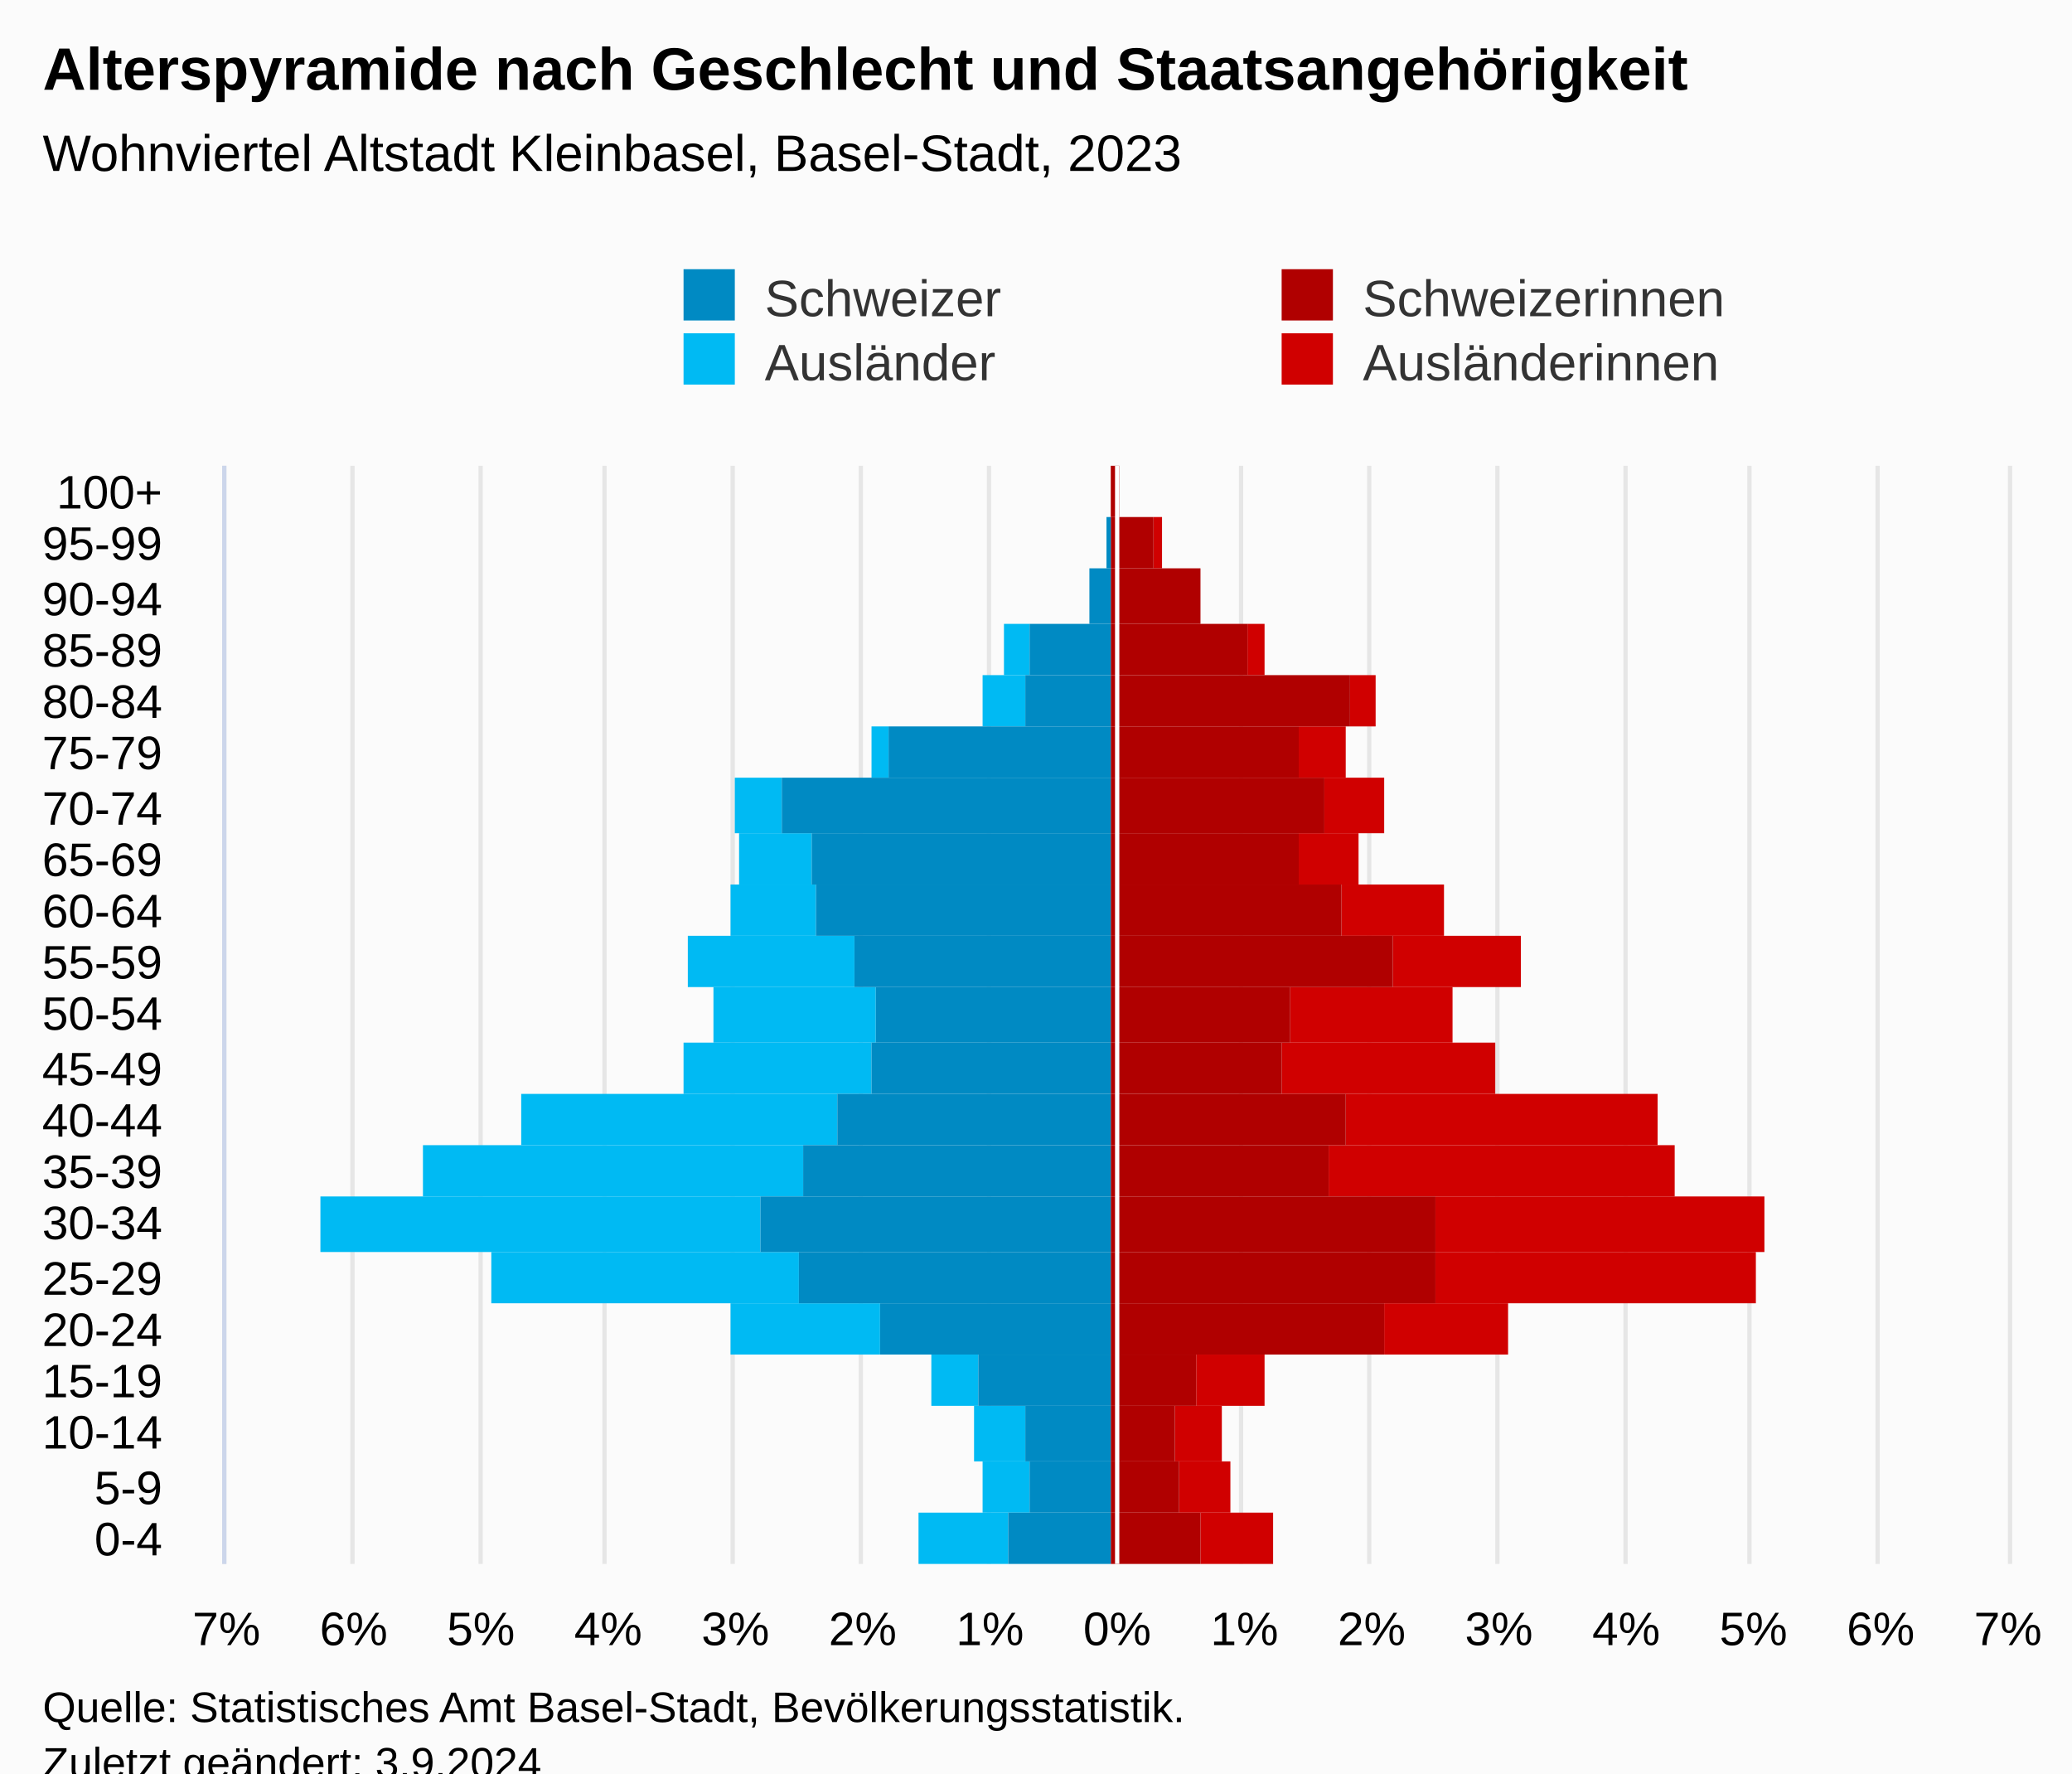
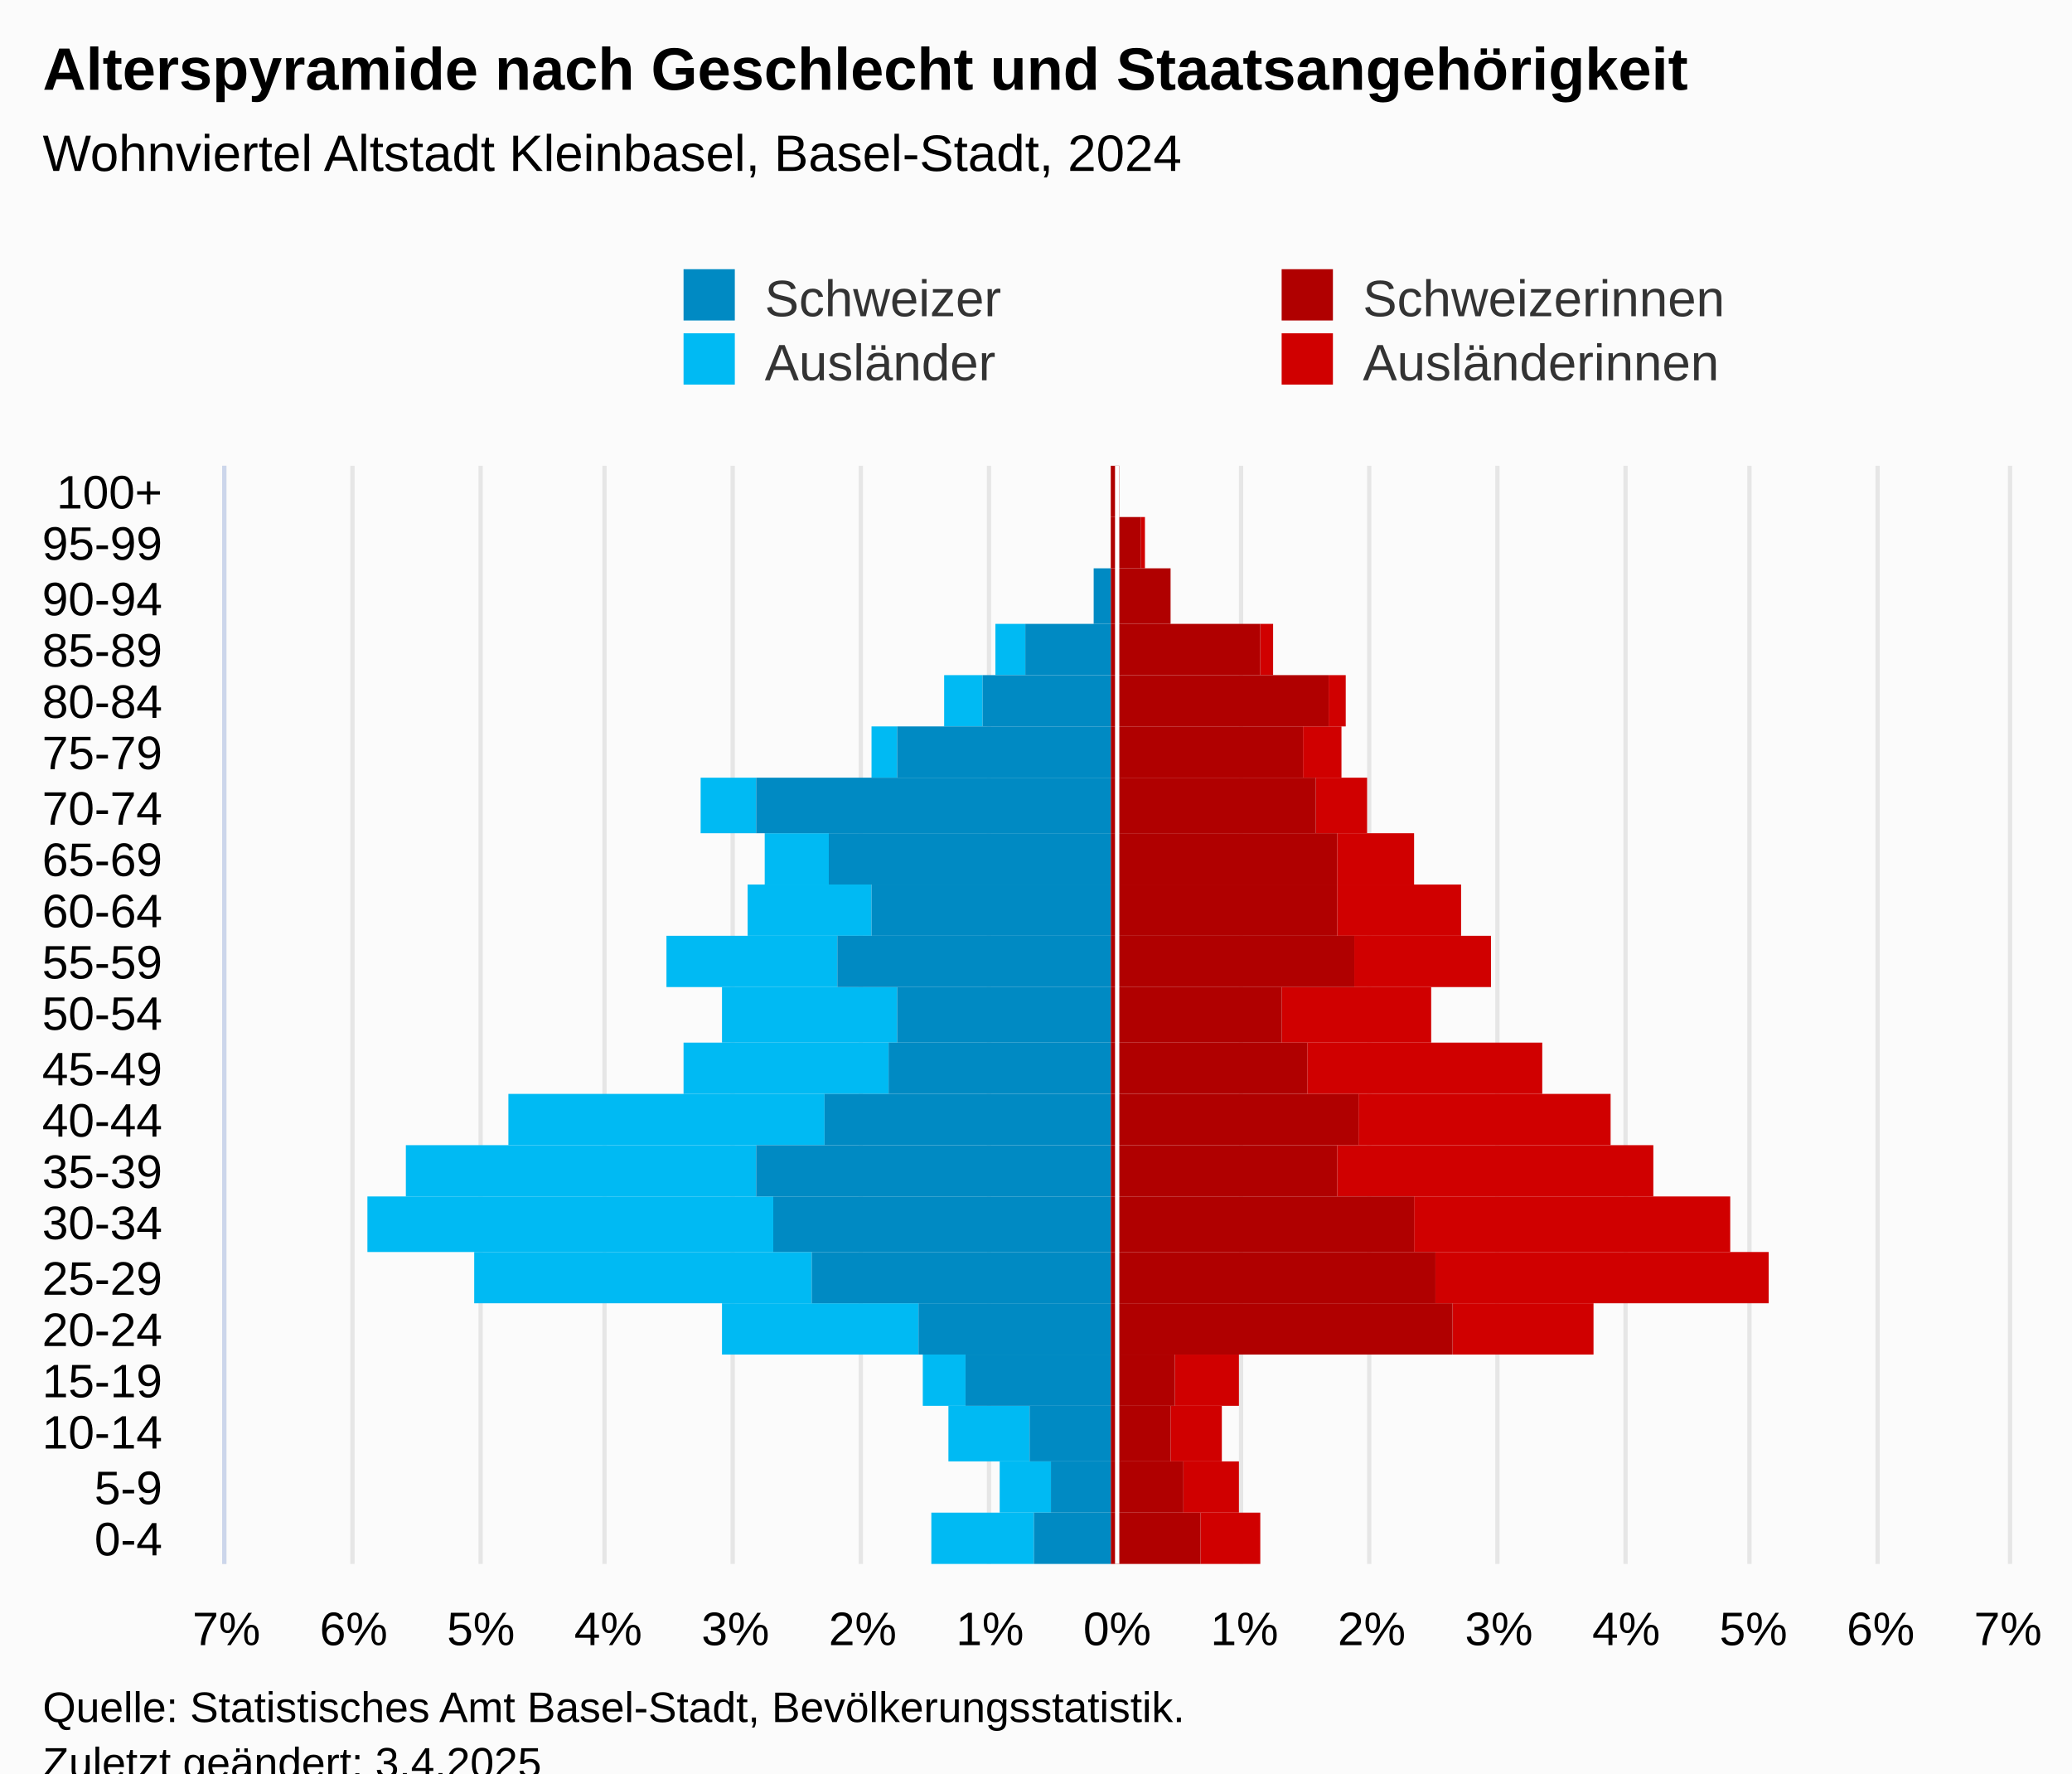
<svg xmlns="http://www.w3.org/2000/svg" version="1.1" class="highcharts-root" style="font-family:Arial;font-size:12px;" viewBox="0 0 485 415">
  <defs>
-     <clipPath id="highcharts-0ugxtvj-113-">
+     <clipPath id="highcharts-3pb0r2y-113-">
      <rect x="0" y="0" width="257" height="417" fill="none" />
    </clipPath>
-     <clipPath id="highcharts-0ugxtvj-135-">
+     <clipPath id="highcharts-3pb0r2y-135-">
      <rect x="0" y="0" width="257" height="417" fill="none" />
    </clipPath>
-     <clipPath id="highcharts-0ugxtvj-220-">
+     <clipPath id="highcharts-3pb0r2y-220-">
      <rect x="53" y="109" width="417" height="257" fill="none" />
    </clipPath>
  </defs>
  <rect fill="#fbfbfb" class="highcharts-background" x="0" y="0" width="485" height="428" rx="0" ry="0" />
  <rect fill="none" class="highcharts-plot-background" x="53" y="109" width="417" height="257" />
  <g class="highcharts-pane-group" data-z-index="0" />
  <g class="highcharts-grid highcharts-xaxis-grid" data-z-index="1">
    <path fill="none" data-z-index="1" class="highcharts-grid-line" d="M 53 354.5 L 470 354.5" opacity="1" />
    <path fill="none" data-z-index="1" class="highcharts-grid-line" d="M 53 342.5 L 470 342.5" opacity="1" />
    <path fill="none" data-z-index="1" class="highcharts-grid-line" d="M 53 329.5 L 470 329.5" opacity="1" />
    <path fill="none" data-z-index="1" class="highcharts-grid-line" d="M 53 317.5 L 470 317.5" opacity="1" />
    <path fill="none" data-z-index="1" class="highcharts-grid-line" d="M 53 305.5 L 470 305.5" opacity="1" />
    <path fill="none" data-z-index="1" class="highcharts-grid-line" d="M 53 293.5 L 470 293.5" opacity="1" />
    <path fill="none" data-z-index="1" class="highcharts-grid-line" d="M 53 280.5 L 470 280.5" opacity="1" />
    <path fill="none" data-z-index="1" class="highcharts-grid-line" d="M 53 268.5 L 470 268.5" opacity="1" />
    <path fill="none" data-z-index="1" class="highcharts-grid-line" d="M 53 256.5 L 470 256.5" opacity="1" />
    <path fill="none" data-z-index="1" class="highcharts-grid-line" d="M 53 244.5 L 470 244.5" opacity="1" />
    <path fill="none" data-z-index="1" class="highcharts-grid-line" d="M 53 231.5 L 470 231.5" opacity="1" />
    <path fill="none" data-z-index="1" class="highcharts-grid-line" d="M 53 219.5 L 470 219.5" opacity="1" />
    <path fill="none" data-z-index="1" class="highcharts-grid-line" d="M 53 207.5 L 470 207.5" opacity="1" />
    <path fill="none" data-z-index="1" class="highcharts-grid-line" d="M 53 195.5 L 470 195.5" opacity="1" />
    <path fill="none" data-z-index="1" class="highcharts-grid-line" d="M 53 182.5 L 470 182.5" opacity="1" />
    <path fill="none" data-z-index="1" class="highcharts-grid-line" d="M 53 170.5 L 470 170.5" opacity="1" />
    <path fill="none" data-z-index="1" class="highcharts-grid-line" d="M 53 158.5 L 470 158.5" opacity="1" />
    <path fill="none" data-z-index="1" class="highcharts-grid-line" d="M 53 146.5 L 470 146.5" opacity="1" />
    <path fill="none" data-z-index="1" class="highcharts-grid-line" d="M 53 133.5 L 470 133.5" opacity="1" />
    <path fill="none" data-z-index="1" class="highcharts-grid-line" d="M 53 121.5 L 470 121.5" opacity="1" />
    <path fill="none" data-z-index="1" class="highcharts-grid-line" d="M 53 109.5 L 470 109.5" opacity="1" />
    <path fill="none" data-z-index="1" class="highcharts-grid-line" d="M 53 366.5 L 470 366.5" opacity="1" />
  </g>
  <g class="highcharts-grid highcharts-yaxis-grid" data-z-index="1">
    <path fill="none" stroke="#e6e6e6" stroke-width="1" data-z-index="1" class="highcharts-grid-line" d="M 261.5 109 L 261.5 366" opacity="1" />
    <path fill="none" stroke="#e6e6e6" stroke-width="1" data-z-index="1" class="highcharts-grid-line" d="M 290.5 109 L 290.5 366" opacity="1" />
    <path fill="none" stroke="#e6e6e6" stroke-width="1" data-z-index="1" class="highcharts-grid-line" d="M 320.5 109 L 320.5 366" opacity="1" />
    <path fill="none" stroke="#e6e6e6" stroke-width="1" data-z-index="1" class="highcharts-grid-line" d="M 350.5 109 L 350.5 366" opacity="1" />
    <path fill="none" stroke="#e6e6e6" stroke-width="1" data-z-index="1" class="highcharts-grid-line" d="M 380.5 109 L 380.5 366" opacity="1" />
    <path fill="none" stroke="#e6e6e6" stroke-width="1" data-z-index="1" class="highcharts-grid-line" d="M 409.5 109 L 409.5 366" opacity="1" />
    <path fill="none" stroke="#e6e6e6" stroke-width="1" data-z-index="1" class="highcharts-grid-line" d="M 439.5 109 L 439.5 366" opacity="1" />
    <path fill="none" stroke="#e6e6e6" stroke-width="1" data-z-index="1" class="highcharts-grid-line" d="M 470.5 109 L 470.5 366" opacity="1" />
    <path fill="none" stroke="#e6e6e6" stroke-width="1" data-z-index="1" class="highcharts-grid-line" d="M 52.5 109 L 52.5 366" opacity="1" />
    <path fill="none" stroke="#e6e6e6" stroke-width="1" data-z-index="1" class="highcharts-grid-line" d="M 82.5 109 L 82.5 366" opacity="1" />
    <path fill="none" stroke="#e6e6e6" stroke-width="1" data-z-index="1" class="highcharts-grid-line" d="M 112.5 109 L 112.5 366" opacity="1" />
    <path fill="none" stroke="#e6e6e6" stroke-width="1" data-z-index="1" class="highcharts-grid-line" d="M 141.5 109 L 141.5 366" opacity="1" />
    <path fill="none" stroke="#e6e6e6" stroke-width="1" data-z-index="1" class="highcharts-grid-line" d="M 171.5 109 L 171.5 366" opacity="1" />
    <path fill="none" stroke="#e6e6e6" stroke-width="1" data-z-index="1" class="highcharts-grid-line" d="M 201.5 109 L 201.5 366" opacity="1" />
    <path fill="none" stroke="#e6e6e6" stroke-width="1" data-z-index="1" class="highcharts-grid-line" d="M 231.5 109 L 231.5 366" opacity="1" />
  </g>
  <rect fill="none" class="highcharts-plot-border" data-z-index="1" x="53" y="109" width="417" height="257" />
  <g class="highcharts-axis highcharts-xaxis" data-z-index="2">
    <path fill="none" class="highcharts-axis-line" stroke="#ccd6eb" stroke-width="1" data-z-index="7" d="M 52.5 109 L 52.5 366" />
  </g>
  <g class="highcharts-axis highcharts-yaxis" data-z-index="2">
    <path fill="none" class="highcharts-axis-line" data-z-index="7" d="M 53 366 L 470 366" />
  </g>
  <g class="highcharts-series-group" data-z-index="3">
-     <g class="highcharts-series highcharts-series-0 highcharts-bar-series" data-z-index="0.1" opacity="1" transform="translate(470,366) rotate(90) scale(-1,1) scale(1 1)" clip-path="url(#highcharts-0ugxtvj-135-)" width="417" height="257">
-       <rect x="0" y="172" width="12" height="17" fill="#d00000" opacity="1" class="highcharts-point" />
-       <rect x="12" y="182" width="12" height="12" fill="#d00000" opacity="1" class="highcharts-point" />
-       <rect x="24" y="184" width="13" height="11" fill="#d00000" opacity="1" class="highcharts-point" />
-       <rect x="37" y="174" width="12" height="16" fill="#d00000" opacity="1" class="highcharts-point" />
-       <rect x="49" y="117" width="12" height="29" fill="#d00000" opacity="1" class="highcharts-point" />
-       <rect x="61" y="59" width="12" height="75" fill="#d00000" opacity="1" class="highcharts-point" />
-       <rect x="73" y="57" width="13" height="77" fill="#d00000" opacity="1" class="highcharts-point" />
-       <rect x="86" y="78" width="12" height="81" fill="#d00000" opacity="1" class="highcharts-point" />
-       <rect x="98" y="82" width="12" height="73" fill="#d00000" opacity="1" class="highcharts-point" />
-       <rect x="110" y="120" width="12" height="50" fill="#d00000" opacity="1" class="highcharts-point" />
-       <rect x="122" y="130" width="13" height="38" fill="#d00000" opacity="1" class="highcharts-point" />
-       <rect x="135" y="114" width="12" height="30" fill="#d00000" opacity="1" class="highcharts-point" />
-       <rect x="147" y="132" width="12" height="24" fill="#d00000" opacity="1" class="highcharts-point" />
-       <rect x="159" y="152" width="12" height="14" fill="#d00000" opacity="1" class="highcharts-point" />
-       <rect x="171" y="146" width="13" height="14" fill="#d00000" opacity="1" class="highcharts-point" />
-       <rect x="184" y="155" width="12" height="11" fill="#d00000" opacity="1" class="highcharts-point" />
-       <rect x="196" y="148" width="12" height="6" fill="#d00000" opacity="1" class="highcharts-point" />
-       <rect x="208" y="174" width="12" height="4" fill="#d00000" opacity="1" class="highcharts-point" />
-       <rect x="220" y="189" width="13" height="0" fill="#d00000" opacity="1" class="highcharts-point" />
-       <rect x="233" y="198" width="12" height="2" fill="#d00000" opacity="1" class="highcharts-point" />
+     <g class="highcharts-series highcharts-series-0 highcharts-bar-series" data-z-index="0.1" opacity="1" transform="translate(470,366) rotate(90) scale(-1,1) scale(1 1)" clip-path="url(#highcharts-3pb0r2y-135-)" width="417" height="257">
+       <rect x="0" y="175" width="12" height="14" fill="#d00000" opacity="1" class="highcharts-point" />
+       <rect x="12" y="180" width="12" height="13" fill="#d00000" opacity="1" class="highcharts-point" />
+       <rect x="24" y="184" width="13" height="12" fill="#d00000" opacity="1" class="highcharts-point" />
+       <rect x="37" y="180" width="12" height="15" fill="#d00000" opacity="1" class="highcharts-point" />
+       <rect x="49" y="97" width="12" height="33" fill="#d00000" opacity="1" class="highcharts-point" />
+       <rect x="61" y="56" width="12" height="78" fill="#d00000" opacity="1" class="highcharts-point" />
+       <rect x="73" y="65" width="13" height="74" fill="#d00000" opacity="1" class="highcharts-point" />
+       <rect x="86" y="83" width="12" height="74" fill="#d00000" opacity="1" class="highcharts-point" />
+       <rect x="98" y="93" width="12" height="59" fill="#d00000" opacity="1" class="highcharts-point" />
+       <rect x="110" y="109" width="12" height="55" fill="#d00000" opacity="1" class="highcharts-point" />
+       <rect x="122" y="135" width="13" height="35" fill="#d00000" opacity="1" class="highcharts-point" />
+       <rect x="135" y="121" width="12" height="32" fill="#d00000" opacity="1" class="highcharts-point" />
+       <rect x="147" y="128" width="12" height="29" fill="#d00000" opacity="1" class="highcharts-point" />
+       <rect x="159" y="139" width="12" height="18" fill="#d00000" opacity="1" class="highcharts-point" />
+       <rect x="171" y="150" width="13" height="12" fill="#d00000" opacity="1" class="highcharts-point" />
+       <rect x="184" y="156" width="12" height="9" fill="#d00000" opacity="1" class="highcharts-point" />
+       <rect x="196" y="155" width="12" height="4" fill="#d00000" opacity="1" class="highcharts-point" />
+       <rect x="208" y="172" width="12" height="3" fill="#d00000" opacity="1" class="highcharts-point" />
+       <rect x="220" y="196" width="13" height="0" fill="#d00000" opacity="1" class="highcharts-point" />
+       <rect x="233" y="202" width="12" height="1" fill="#d00000" opacity="1" class="highcharts-point" />
      <rect x="245" y="208" width="12" height="0" fill="#d00000" opacity="1" class="highcharts-point" />
    </g>
    <g class="highcharts-markers highcharts-series-0 highcharts-bar-series" data-z-index="0.1" opacity="1" transform="translate(470,366) rotate(90) scale(-1,1) scale(1 1)" clip-path="none" />
-     <g class="highcharts-series highcharts-series-1 highcharts-bar-series" data-z-index="0.1" opacity="1" transform="translate(470,366) rotate(90) scale(-1,1) scale(1 1)" clip-path="url(#highcharts-0ugxtvj-135-)" width="417" height="257">
-       <rect x="0" y="234" width="12" height="21" fill="#00bAf3" opacity="1" class="highcharts-point highcharts-negative" />
-       <rect x="12" y="229" width="12" height="11" fill="#00bAf3" opacity="1" class="highcharts-point highcharts-negative" />
-       <rect x="24" y="230" width="13" height="12" fill="#00bAf3" opacity="1" class="highcharts-point highcharts-negative" />
-       <rect x="37" y="241" width="12" height="11" fill="#00bAf3" opacity="1" class="highcharts-point highcharts-negative" />
-       <rect x="49" y="264" width="12" height="35" fill="#00bAf3" opacity="1" class="highcharts-point highcharts-negative" />
-       <rect x="61" y="283" width="12" height="72" fill="#00bAf3" opacity="1" class="highcharts-point highcharts-negative" />
-       <rect x="73" y="292" width="13" height="103" fill="#00bAf3" opacity="1" class="highcharts-point highcharts-negative" />
-       <rect x="86" y="282" width="12" height="89" fill="#00bAf3" opacity="1" class="highcharts-point highcharts-negative" />
-       <rect x="98" y="274" width="12" height="74" fill="#00bAf3" opacity="1" class="highcharts-point highcharts-negative" />
-       <rect x="110" y="266" width="12" height="44" fill="#00bAf3" opacity="1" class="highcharts-point highcharts-negative" />
-       <rect x="122" y="265" width="13" height="38" fill="#00bAf3" opacity="1" class="highcharts-point highcharts-negative" />
-       <rect x="135" y="270" width="12" height="39" fill="#00bAf3" opacity="1" class="highcharts-point highcharts-negative" />
-       <rect x="147" y="279" width="12" height="20" fill="#00bAf3" opacity="1" class="highcharts-point highcharts-negative" />
-       <rect x="159" y="280" width="12" height="17" fill="#00bAf3" opacity="1" class="highcharts-point highcharts-negative" />
-       <rect x="171" y="287" width="13" height="11" fill="#00bAf3" opacity="1" class="highcharts-point highcharts-negative" />
-       <rect x="184" y="262" width="12" height="4" fill="#00bAf3" opacity="1" class="highcharts-point highcharts-negative" />
-       <rect x="196" y="230" width="12" height="10" fill="#00bAf3" opacity="1" class="highcharts-point highcharts-negative" />
-       <rect x="208" y="229" width="12" height="6" fill="#00bAf3" opacity="1" class="highcharts-point highcharts-negative" />
+     <g class="highcharts-series highcharts-series-1 highcharts-bar-series" data-z-index="0.1" opacity="1" transform="translate(470,366) rotate(90) scale(-1,1) scale(1 1)" clip-path="url(#highcharts-3pb0r2y-135-)" width="417" height="257">
+       <rect x="0" y="228" width="12" height="24" fill="#00bAf3" opacity="1" class="highcharts-point highcharts-negative" />
+       <rect x="12" y="224" width="12" height="12" fill="#00bAf3" opacity="1" class="highcharts-point highcharts-negative" />
+       <rect x="24" y="229" width="13" height="19" fill="#00bAf3" opacity="1" class="highcharts-point highcharts-negative" />
+       <rect x="37" y="244" width="12" height="10" fill="#00bAf3" opacity="1" class="highcharts-point highcharts-negative" />
+       <rect x="49" y="255" width="12" height="46" fill="#00bAf3" opacity="1" class="highcharts-point highcharts-negative" />
+       <rect x="61" y="280" width="12" height="79" fill="#00bAf3" opacity="1" class="highcharts-point highcharts-negative" />
+       <rect x="73" y="289" width="13" height="95" fill="#00bAf3" opacity="1" class="highcharts-point highcharts-negative" />
+       <rect x="86" y="293" width="12" height="82" fill="#00bAf3" opacity="1" class="highcharts-point highcharts-negative" />
+       <rect x="98" y="277" width="12" height="74" fill="#00bAf3" opacity="1" class="highcharts-point highcharts-negative" />
+       <rect x="110" y="262" width="12" height="48" fill="#00bAf3" opacity="1" class="highcharts-point highcharts-negative" />
+       <rect x="122" y="260" width="13" height="41" fill="#00bAf3" opacity="1" class="highcharts-point highcharts-negative" />
+       <rect x="135" y="274" width="12" height="40" fill="#00bAf3" opacity="1" class="highcharts-point highcharts-negative" />
+       <rect x="147" y="266" width="12" height="29" fill="#00bAf3" opacity="1" class="highcharts-point highcharts-negative" />
+       <rect x="159" y="276" width="12" height="15" fill="#00bAf3" opacity="1" class="highcharts-point highcharts-negative" />
+       <rect x="171" y="293" width="13" height="13" fill="#00bAf3" opacity="1" class="highcharts-point highcharts-negative" />
+       <rect x="184" y="260" width="12" height="6" fill="#00bAf3" opacity="1" class="highcharts-point highcharts-negative" />
+       <rect x="196" y="240" width="12" height="9" fill="#00bAf3" opacity="1" class="highcharts-point highcharts-negative" />
+       <rect x="208" y="230" width="12" height="7" fill="#00bAf3" opacity="1" class="highcharts-point highcharts-negative" />
      <rect x="220" y="210" width="13" height="0" fill="#00bAf3" opacity="1" class="highcharts-point" />
      <rect x="233" y="210" width="12" height="0" fill="#00bAf3" opacity="1" class="highcharts-point" />
      <rect x="245" y="210" width="12" height="0" fill="#00bAf3" opacity="1" class="highcharts-point" />
    </g>
    <g class="highcharts-markers highcharts-series-1 highcharts-bar-series" data-z-index="0.1" opacity="1" transform="translate(470,366) rotate(90) scale(-1,1) scale(1 1)" clip-path="none" />
-     <g class="highcharts-series highcharts-series-2 highcharts-bar-series" data-z-index="0.1" opacity="1" transform="translate(470,366) rotate(90) scale(-1,1) scale(1 1)" clip-path="url(#highcharts-0ugxtvj-135-)" width="417" height="257">
+     <g class="highcharts-series highcharts-series-2 highcharts-bar-series" data-z-index="0.1" opacity="1" transform="translate(470,366) rotate(90) scale(-1,1) scale(1 1)" clip-path="url(#highcharts-3pb0r2y-135-)" width="417" height="257">
      <rect x="0" y="189" width="12" height="21" fill="#B00000" opacity="1" class="highcharts-point" />
-       <rect x="12" y="194" width="12" height="16" fill="#B00000" opacity="1" class="highcharts-point" />
-       <rect x="24" y="195" width="13" height="15" fill="#B00000" opacity="1" class="highcharts-point" />
-       <rect x="37" y="190" width="12" height="20" fill="#B00000" opacity="1" class="highcharts-point" />
-       <rect x="49" y="146" width="12" height="64" fill="#B00000" opacity="1" class="highcharts-point" />
+       <rect x="12" y="193" width="12" height="17" fill="#B00000" opacity="1" class="highcharts-point" />
+       <rect x="24" y="196" width="13" height="14" fill="#B00000" opacity="1" class="highcharts-point" />
+       <rect x="37" y="195" width="12" height="15" fill="#B00000" opacity="1" class="highcharts-point" />
+       <rect x="49" y="130" width="12" height="80" fill="#B00000" opacity="1" class="highcharts-point" />
      <rect x="61" y="134" width="12" height="76" fill="#B00000" opacity="1" class="highcharts-point" />
-       <rect x="73" y="134" width="13" height="76" fill="#B00000" opacity="1" class="highcharts-point" />
-       <rect x="86" y="159" width="12" height="51" fill="#B00000" opacity="1" class="highcharts-point" />
-       <rect x="98" y="155" width="12" height="55" fill="#B00000" opacity="1" class="highcharts-point" />
-       <rect x="110" y="170" width="12" height="40" fill="#B00000" opacity="1" class="highcharts-point" />
-       <rect x="122" y="168" width="13" height="42" fill="#B00000" opacity="1" class="highcharts-point" />
-       <rect x="135" y="144" width="12" height="66" fill="#B00000" opacity="1" class="highcharts-point" />
-       <rect x="147" y="156" width="12" height="54" fill="#B00000" opacity="1" class="highcharts-point" />
-       <rect x="159" y="166" width="12" height="44" fill="#B00000" opacity="1" class="highcharts-point" />
-       <rect x="171" y="160" width="13" height="50" fill="#B00000" opacity="1" class="highcharts-point" />
-       <rect x="184" y="166" width="12" height="44" fill="#B00000" opacity="1" class="highcharts-point" />
-       <rect x="196" y="154" width="12" height="56" fill="#B00000" opacity="1" class="highcharts-point" />
-       <rect x="208" y="178" width="12" height="32" fill="#B00000" opacity="1" class="highcharts-point" />
-       <rect x="220" y="189" width="13" height="21" fill="#B00000" opacity="1" class="highcharts-point" />
-       <rect x="233" y="200" width="12" height="10" fill="#B00000" opacity="1" class="highcharts-point" />
+       <rect x="73" y="139" width="13" height="71" fill="#B00000" opacity="1" class="highcharts-point" />
+       <rect x="86" y="157" width="12" height="53" fill="#B00000" opacity="1" class="highcharts-point" />
+       <rect x="98" y="152" width="12" height="58" fill="#B00000" opacity="1" class="highcharts-point" />
+       <rect x="110" y="164" width="12" height="46" fill="#B00000" opacity="1" class="highcharts-point" />
+       <rect x="122" y="170" width="13" height="40" fill="#B00000" opacity="1" class="highcharts-point" />
+       <rect x="135" y="153" width="12" height="57" fill="#B00000" opacity="1" class="highcharts-point" />
+       <rect x="147" y="157" width="12" height="53" fill="#B00000" opacity="1" class="highcharts-point" />
+       <rect x="159" y="157" width="12" height="53" fill="#B00000" opacity="1" class="highcharts-point" />
+       <rect x="171" y="162" width="13" height="48" fill="#B00000" opacity="1" class="highcharts-point" />
+       <rect x="184" y="165" width="12" height="45" fill="#B00000" opacity="1" class="highcharts-point" />
+       <rect x="196" y="159" width="12" height="51" fill="#B00000" opacity="1" class="highcharts-point" />
+       <rect x="208" y="175" width="12" height="35" fill="#B00000" opacity="1" class="highcharts-point" />
+       <rect x="220" y="196" width="13" height="14" fill="#B00000" opacity="1" class="highcharts-point" />
+       <rect x="233" y="203" width="12" height="7" fill="#B00000" opacity="1" class="highcharts-point" />
      <rect x="245" y="208" width="12" height="2" fill="#B00000" opacity="1" class="highcharts-point" />
    </g>
    <g class="highcharts-markers highcharts-series-2 highcharts-bar-series" data-z-index="0.1" opacity="1" transform="translate(470,366) rotate(90) scale(-1,1) scale(1 1)" clip-path="none" />
-     <g class="highcharts-series highcharts-series-3 highcharts-bar-series" data-z-index="0.1" opacity="1" transform="translate(470,366) rotate(90) scale(-1,1) scale(1 1)" clip-path="url(#highcharts-0ugxtvj-135-)" width="417" height="257">
-       <rect x="0" y="210" width="12" height="24" fill="#008AC3" opacity="1" class="highcharts-point highcharts-negative" />
-       <rect x="12" y="210" width="12" height="19" fill="#008AC3" opacity="1" class="highcharts-point highcharts-negative" />
-       <rect x="24" y="210" width="13" height="20" fill="#008AC3" opacity="1" class="highcharts-point highcharts-negative" />
-       <rect x="37" y="210" width="12" height="31" fill="#008AC3" opacity="1" class="highcharts-point highcharts-negative" />
-       <rect x="49" y="210" width="12" height="54" fill="#008AC3" opacity="1" class="highcharts-point highcharts-negative" />
-       <rect x="61" y="210" width="12" height="73" fill="#008AC3" opacity="1" class="highcharts-point highcharts-negative" />
-       <rect x="73" y="210" width="13" height="82" fill="#008AC3" opacity="1" class="highcharts-point highcharts-negative" />
-       <rect x="86" y="210" width="12" height="72" fill="#008AC3" opacity="1" class="highcharts-point highcharts-negative" />
-       <rect x="98" y="210" width="12" height="64" fill="#008AC3" opacity="1" class="highcharts-point highcharts-negative" />
-       <rect x="110" y="210" width="12" height="56" fill="#008AC3" opacity="1" class="highcharts-point highcharts-negative" />
-       <rect x="122" y="210" width="13" height="55" fill="#008AC3" opacity="1" class="highcharts-point highcharts-negative" />
-       <rect x="135" y="210" width="12" height="60" fill="#008AC3" opacity="1" class="highcharts-point highcharts-negative" />
-       <rect x="147" y="210" width="12" height="69" fill="#008AC3" opacity="1" class="highcharts-point highcharts-negative" />
-       <rect x="159" y="210" width="12" height="70" fill="#008AC3" opacity="1" class="highcharts-point highcharts-negative" />
-       <rect x="171" y="210" width="13" height="77" fill="#008AC3" opacity="1" class="highcharts-point highcharts-negative" />
-       <rect x="184" y="210" width="12" height="52" fill="#008AC3" opacity="1" class="highcharts-point highcharts-negative" />
-       <rect x="196" y="210" width="12" height="20" fill="#008AC3" opacity="1" class="highcharts-point highcharts-negative" />
-       <rect x="208" y="210" width="12" height="19" fill="#008AC3" opacity="1" class="highcharts-point highcharts-negative" />
-       <rect x="220" y="210" width="13" height="5" fill="#008AC3" opacity="1" class="highcharts-point highcharts-negative" />
-       <rect x="233" y="210" width="12" height="1" fill="#008AC3" opacity="1" class="highcharts-point highcharts-negative" />
+     <g class="highcharts-series highcharts-series-3 highcharts-bar-series" data-z-index="0.1" opacity="1" transform="translate(470,366) rotate(90) scale(-1,1) scale(1 1)" clip-path="url(#highcharts-3pb0r2y-135-)" width="417" height="257">
+       <rect x="0" y="210" width="12" height="18" fill="#008AC3" opacity="1" class="highcharts-point highcharts-negative" />
+       <rect x="12" y="210" width="12" height="14" fill="#008AC3" opacity="1" class="highcharts-point highcharts-negative" />
+       <rect x="24" y="210" width="13" height="19" fill="#008AC3" opacity="1" class="highcharts-point highcharts-negative" />
+       <rect x="37" y="210" width="12" height="34" fill="#008AC3" opacity="1" class="highcharts-point highcharts-negative" />
+       <rect x="49" y="210" width="12" height="45" fill="#008AC3" opacity="1" class="highcharts-point highcharts-negative" />
+       <rect x="61" y="210" width="12" height="70" fill="#008AC3" opacity="1" class="highcharts-point highcharts-negative" />
+       <rect x="73" y="210" width="13" height="79" fill="#008AC3" opacity="1" class="highcharts-point highcharts-negative" />
+       <rect x="86" y="210" width="12" height="83" fill="#008AC3" opacity="1" class="highcharts-point highcharts-negative" />
+       <rect x="98" y="210" width="12" height="67" fill="#008AC3" opacity="1" class="highcharts-point highcharts-negative" />
+       <rect x="110" y="210" width="12" height="52" fill="#008AC3" opacity="1" class="highcharts-point highcharts-negative" />
+       <rect x="122" y="210" width="13" height="50" fill="#008AC3" opacity="1" class="highcharts-point highcharts-negative" />
+       <rect x="135" y="210" width="12" height="64" fill="#008AC3" opacity="1" class="highcharts-point highcharts-negative" />
+       <rect x="147" y="210" width="12" height="56" fill="#008AC3" opacity="1" class="highcharts-point highcharts-negative" />
+       <rect x="159" y="210" width="12" height="66" fill="#008AC3" opacity="1" class="highcharts-point highcharts-negative" />
+       <rect x="171" y="210" width="13" height="83" fill="#008AC3" opacity="1" class="highcharts-point highcharts-negative" />
+       <rect x="184" y="210" width="12" height="50" fill="#008AC3" opacity="1" class="highcharts-point highcharts-negative" />
+       <rect x="196" y="210" width="12" height="30" fill="#008AC3" opacity="1" class="highcharts-point highcharts-negative" />
+       <rect x="208" y="210" width="12" height="20" fill="#008AC3" opacity="1" class="highcharts-point highcharts-negative" />
+       <rect x="220" y="210" width="13" height="4" fill="#008AC3" opacity="1" class="highcharts-point highcharts-negative" />
+       <rect x="233" y="210" width="12" height="0" fill="#008AC3" opacity="1" class="highcharts-point" />
      <rect x="245" y="210" width="12" height="0" fill="#008AC3" opacity="1" class="highcharts-point" />
    </g>
    <g class="highcharts-markers highcharts-series-3 highcharts-bar-series" data-z-index="0.1" opacity="1" transform="translate(470,366) rotate(90) scale(-1,1) scale(1 1)" clip-path="none" />
-     <g class="highcharts-series highcharts-series-4 highcharts-bar-series highcharts-color-0" visibility="hidden" data-z-index="0.1" opacity="1" transform="translate(470,366) rotate(90) scale(-1,1) scale(1 1)" clip-path="url(#highcharts-0ugxtvj-135-)" />
+     <g class="highcharts-series highcharts-series-4 highcharts-bar-series highcharts-color-0" visibility="hidden" data-z-index="0.1" opacity="1" transform="translate(470,366) rotate(90) scale(-1,1) scale(1 1)" clip-path="url(#highcharts-3pb0r2y-135-)" />
    <g class="highcharts-markers highcharts-series-4 highcharts-bar-series highcharts-color-0" visibility="hidden" data-z-index="0.1" opacity="1" transform="translate(470,366) rotate(90) scale(-1,1) scale(1 1)" clip-path="none" />
  </g>
  <text x="10" text-anchor="start" class="highcharts-title" data-z-index="4" style="color:#000000;font-size:14px;font-weight:bold;fill:#000000;" y="21">
    <tspan>Alterspyramide nach Geschlecht und Staatsangehörigkeit</tspan>
  </text>
  <text x="10" text-anchor="start" class="highcharts-subtitle" data-z-index="4" style="color:#000000;font-size:12px;font-weight:normal;font-family:Arial;fill:#000000;" y="40">
-     <tspan>Wohnviertel Altstadt Kleinbasel, Basel-Stadt, 2023</tspan>
+     <tspan>Wohnviertel Altstadt Kleinbasel, Basel-Stadt, 2024</tspan>
  </text>
  <text x="10" text-anchor="start" class="highcharts-caption" data-z-index="4" style="color:#666666;fill:#666666;" y="400" />
  <g class="highcharts-plot-lines-4" data-z-index="4">
    <path fill="none" class="highcharts-plot-line " stroke="white" stroke-width="1" d="M 261.5 109 L 261.5 366" />
  </g>
  <g class="highcharts-legend" data-z-index="7" transform="translate(150,56)">
    <rect fill="none" class="highcharts-legend-box" rx="0" ry="0" x="0" y="0" width="276" height="41" visibility="visible" />
    <g data-z-index="1">
      <g>
        <g class="highcharts-legend-item highcharts-bar-series highcharts-color-undefined highcharts-series-3" data-z-index="1" transform="translate(8,3)">
          <text x="21" style="color:#333333;cursor:pointer;font-size:12px;font-weight:normal;fill:#333333;" text-anchor="start" data-z-index="2" y="15">
            <tspan>Schweizer</tspan>
          </text>
          <rect x="2" y="4" width="12" height="12" fill="#008AC3" class="highcharts-point" data-z-index="3" />
        </g>
        <g class="highcharts-legend-item highcharts-bar-series highcharts-color-undefined highcharts-series-2" data-z-index="1" transform="translate(148,3)">
          <text x="21" y="15" style="color:#333333;cursor:pointer;font-size:12px;font-weight:normal;fill:#333333;" text-anchor="start" data-z-index="2">
            <tspan>Schweizerinnen</tspan>
          </text>
          <rect x="2" y="4" width="12" height="12" fill="#B00000" class="highcharts-point" data-z-index="3" />
        </g>
        <g class="highcharts-legend-item highcharts-bar-series highcharts-color-undefined highcharts-series-1" data-z-index="1" transform="translate(8,18)">
          <text x="21" y="15" style="color:#333333;cursor:pointer;font-size:12px;font-weight:normal;fill:#333333;" text-anchor="start" data-z-index="2">
            <tspan>Ausländer</tspan>
          </text>
          <rect x="2" y="4" width="12" height="12" fill="#00bAf3" class="highcharts-point" data-z-index="3" />
        </g>
        <g class="highcharts-legend-item highcharts-bar-series highcharts-color-undefined highcharts-series-0" data-z-index="1" transform="translate(148,18)">
          <text x="21" y="15" style="color:#333333;cursor:pointer;font-size:12px;font-weight:normal;fill:#333333;" text-anchor="start" data-z-index="2">
            <tspan>Ausländerinnen</tspan>
          </text>
          <rect x="2" y="4" width="12" height="12" fill="#d00000" class="highcharts-point" data-z-index="3" />
        </g>
      </g>
    </g>
  </g>
  <g class="highcharts-axis-labels highcharts-xaxis-labels" data-z-index="7">
    <text x="38" style="color:#000000;cursor:default;font-size:11px;fill:#000000;" text-anchor="end" transform="translate(0,0)" y="364" opacity="1">0-4</text>
    <text x="38" style="color:#000000;cursor:default;font-size:11px;fill:#000000;" text-anchor="end" transform="translate(0,0)" y="352" opacity="1">5-9</text>
    <text x="38" style="color:#000000;cursor:default;font-size:11px;fill:#000000;" text-anchor="end" transform="translate(0,0)" y="339" opacity="1">10-14</text>
    <text x="38" style="color:#000000;cursor:default;font-size:11px;fill:#000000;" text-anchor="end" transform="translate(0,0)" y="327" opacity="1">15-19</text>
    <text x="38" style="color:#000000;cursor:default;font-size:11px;fill:#000000;" text-anchor="end" transform="translate(0,0)" y="315" opacity="1">20-24</text>
    <text x="38" style="color:#000000;cursor:default;font-size:11px;fill:#000000;" text-anchor="end" transform="translate(0,0)" y="303" opacity="1">25-29</text>
    <text x="38" style="color:#000000;cursor:default;font-size:11px;fill:#000000;" text-anchor="end" transform="translate(0,0)" y="290" opacity="1">30-34</text>
    <text x="38" style="color:#000000;cursor:default;font-size:11px;fill:#000000;" text-anchor="end" transform="translate(0,0)" y="278" opacity="1">35-39</text>
    <text x="38" style="color:#000000;cursor:default;font-size:11px;fill:#000000;" text-anchor="end" transform="translate(0,0)" y="266" opacity="1">40-44</text>
    <text x="38" style="color:#000000;cursor:default;font-size:11px;fill:#000000;" text-anchor="end" transform="translate(0,0)" y="254" opacity="1">45-49</text>
    <text x="38" style="color:#000000;cursor:default;font-size:11px;fill:#000000;" text-anchor="end" transform="translate(0,0)" y="241" opacity="1">50-54</text>
    <text x="38" style="color:#000000;cursor:default;font-size:11px;fill:#000000;" text-anchor="end" transform="translate(0,0)" y="229" opacity="1">55-59</text>
    <text x="38" style="color:#000000;cursor:default;font-size:11px;fill:#000000;" text-anchor="end" transform="translate(0,0)" y="217" opacity="1">60-64</text>
    <text x="38" style="color:#000000;cursor:default;font-size:11px;fill:#000000;" text-anchor="end" transform="translate(0,0)" y="205" opacity="1">65-69</text>
    <text x="38" style="color:#000000;cursor:default;font-size:11px;fill:#000000;" text-anchor="end" transform="translate(0,0)" y="193" opacity="1">70-74</text>
    <text x="38" style="color:#000000;cursor:default;font-size:11px;fill:#000000;" text-anchor="end" transform="translate(0,0)" y="180" opacity="1">75-79</text>
    <text x="38" style="color:#000000;cursor:default;font-size:11px;fill:#000000;" text-anchor="end" transform="translate(0,0)" y="168" opacity="1">80-84</text>
    <text x="38" style="color:#000000;cursor:default;font-size:11px;fill:#000000;" text-anchor="end" transform="translate(0,0)" y="156" opacity="1">85-89</text>
    <text x="38" style="color:#000000;cursor:default;font-size:11px;fill:#000000;" text-anchor="end" transform="translate(0,0)" y="144" opacity="1">90-94</text>
    <text x="38" style="color:#000000;cursor:default;font-size:11px;fill:#000000;" text-anchor="end" transform="translate(0,0)" y="131" opacity="1">95-99</text>
    <text x="38" style="color:#000000;cursor:default;font-size:11px;fill:#000000;" text-anchor="end" transform="translate(0,0)" y="119" opacity="1">100+</text>
  </g>
  <g class="highcharts-axis-labels highcharts-yaxis-labels" data-z-index="7">
    <text x="261.5" style="color:#000000;cursor:default;font-size:11px;fill:#000000;" text-anchor="middle" transform="translate(0,0)" y="385" opacity="1">0%</text>
    <text x="231.714" style="color:#000000;cursor:default;font-size:11px;fill:#000000;" text-anchor="middle" transform="translate(0,0)" y="385" opacity="1">1%</text>
    <text x="201.929" style="color:#000000;cursor:default;font-size:11px;fill:#000000;" text-anchor="middle" transform="translate(0,0)" y="385" opacity="1">2%</text>
    <text x="172.143" style="color:#000000;cursor:default;font-size:11px;fill:#000000;" text-anchor="middle" transform="translate(0,0)" y="385" opacity="1">3%</text>
    <text x="142.357" style="color:#000000;cursor:default;font-size:11px;fill:#000000;" text-anchor="middle" transform="translate(0,0)" y="385" opacity="1">4%</text>
    <text x="112.571" style="color:#000000;cursor:default;font-size:11px;fill:#000000;" text-anchor="middle" transform="translate(0,0)" y="385" opacity="1">5%</text>
    <text x="82.786" style="color:#000000;cursor:default;font-size:11px;fill:#000000;" text-anchor="middle" transform="translate(0,0)" y="385" opacity="1">6%</text>
    <text x="53" style="color:#000000;cursor:default;font-size:11px;fill:#000000;" text-anchor="middle" transform="translate(0,0)" y="385" opacity="1">7%</text>
    <text x="291.286" y="385" style="color:#000000;cursor:default;font-size:11px;fill:#000000;" opacity="1" text-anchor="middle" transform="translate(0,0)">1%</text>
    <text x="321.071" y="385" style="color:#000000;cursor:default;font-size:11px;fill:#000000;" opacity="1" text-anchor="middle" transform="translate(0,0)">2%</text>
    <text x="350.857" y="385" style="color:#000000;cursor:default;font-size:11px;fill:#000000;" opacity="1" text-anchor="middle" transform="translate(0,0)">3%</text>
    <text x="380.643" y="385" style="color:#000000;cursor:default;font-size:11px;fill:#000000;" opacity="1" text-anchor="middle" transform="translate(0,0)">4%</text>
    <text x="410.429" y="385" style="color:#000000;cursor:default;font-size:11px;fill:#000000;" opacity="1" text-anchor="middle" transform="translate(0,0)">5%</text>
    <text x="440.214" y="385" style="color:#000000;cursor:default;font-size:11px;fill:#000000;" opacity="1" text-anchor="middle" transform="translate(0,0)">6%</text>
    <text x="470" y="385" style="color:#000000;cursor:default;font-size:11px;fill:#000000;" opacity="1" text-anchor="middle" transform="translate(0,0)">7%</text>
  </g>
  <text x="10" class="highcharts-credits" text-anchor="start" data-z-index="8" style="cursor:default;color:#000000;font-size:10px;fill:#000000;" y="403">
    <tspan>Quelle: Statistisches Amt Basel-Stadt, Bevölkerungsstatistik.</tspan>
-     <tspan x="10" dy="13">Zuletzt geändert: 3.9.2024</tspan>
+     <tspan x="10" dy="13">Zuletzt geändert: 3.4.2025</tspan>
  </text>
-   <g class="highcharts-control-points" data-z-index="99" clip-path="url(#highcharts-0ugxtvj-220-)" />
+   <g class="highcharts-control-points" data-z-index="99" clip-path="url(#highcharts-3pb0r2y-220-)" />
</svg>
